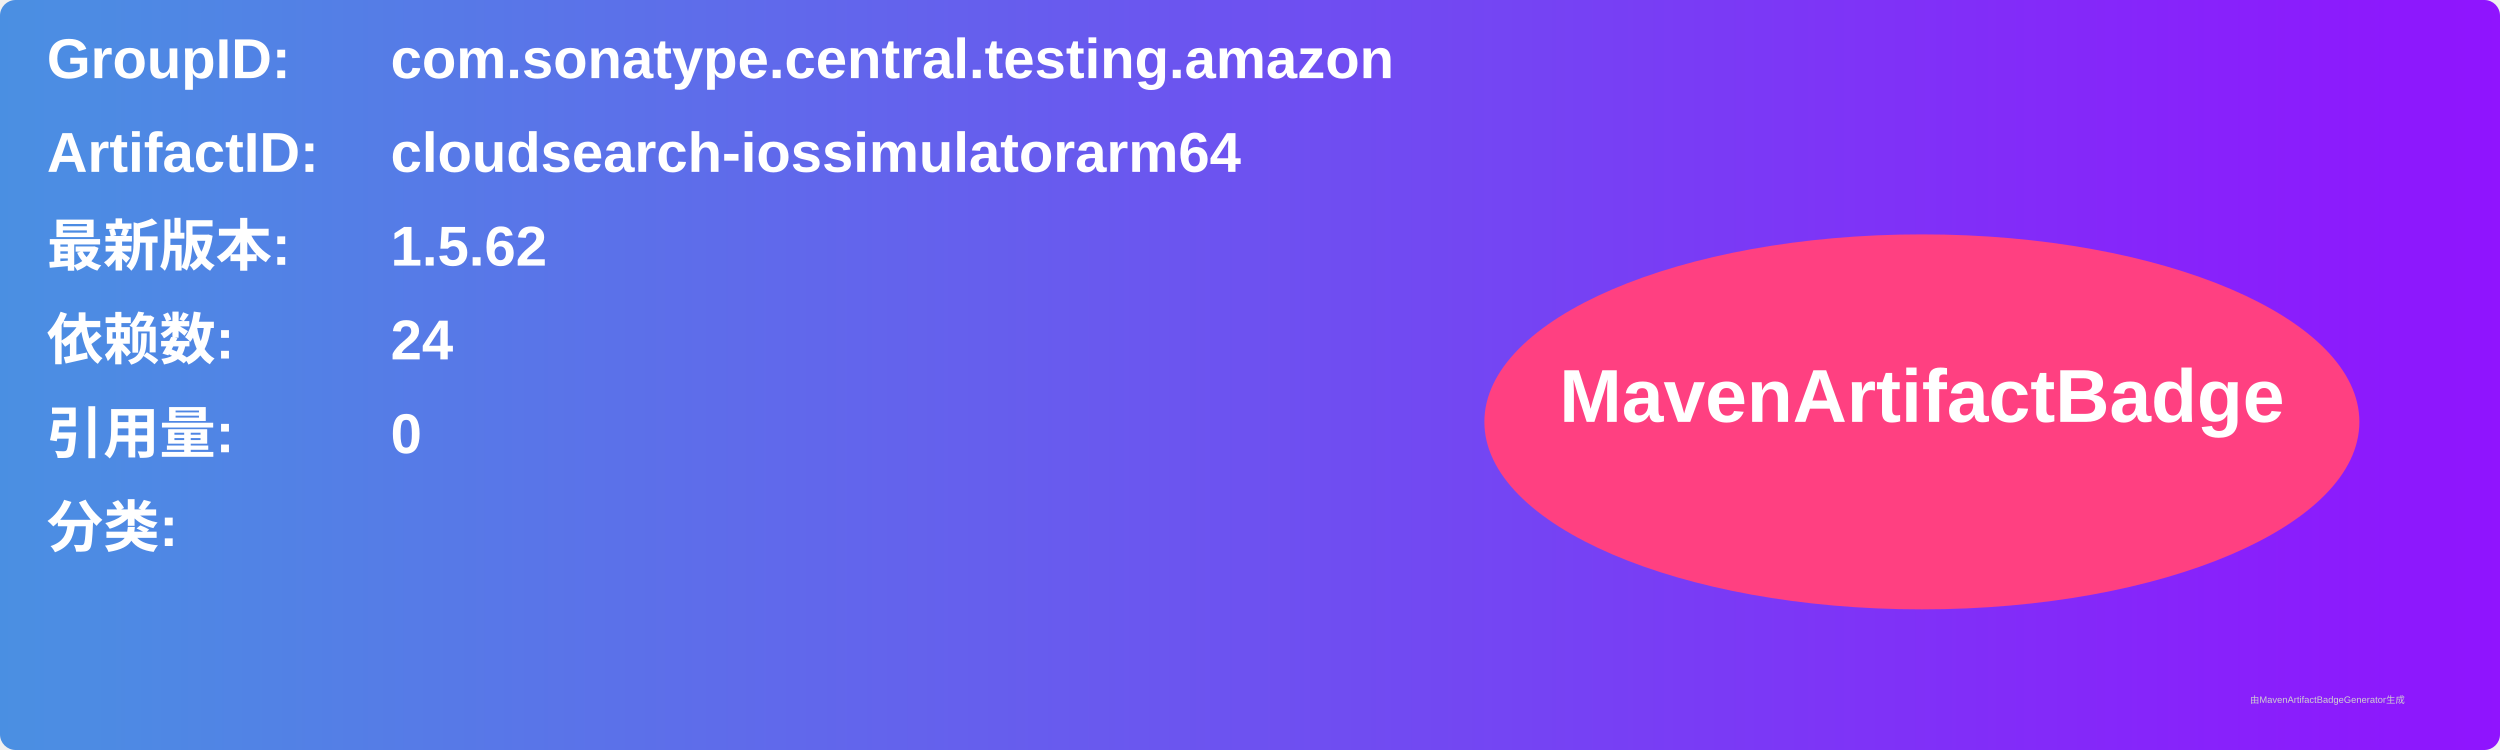
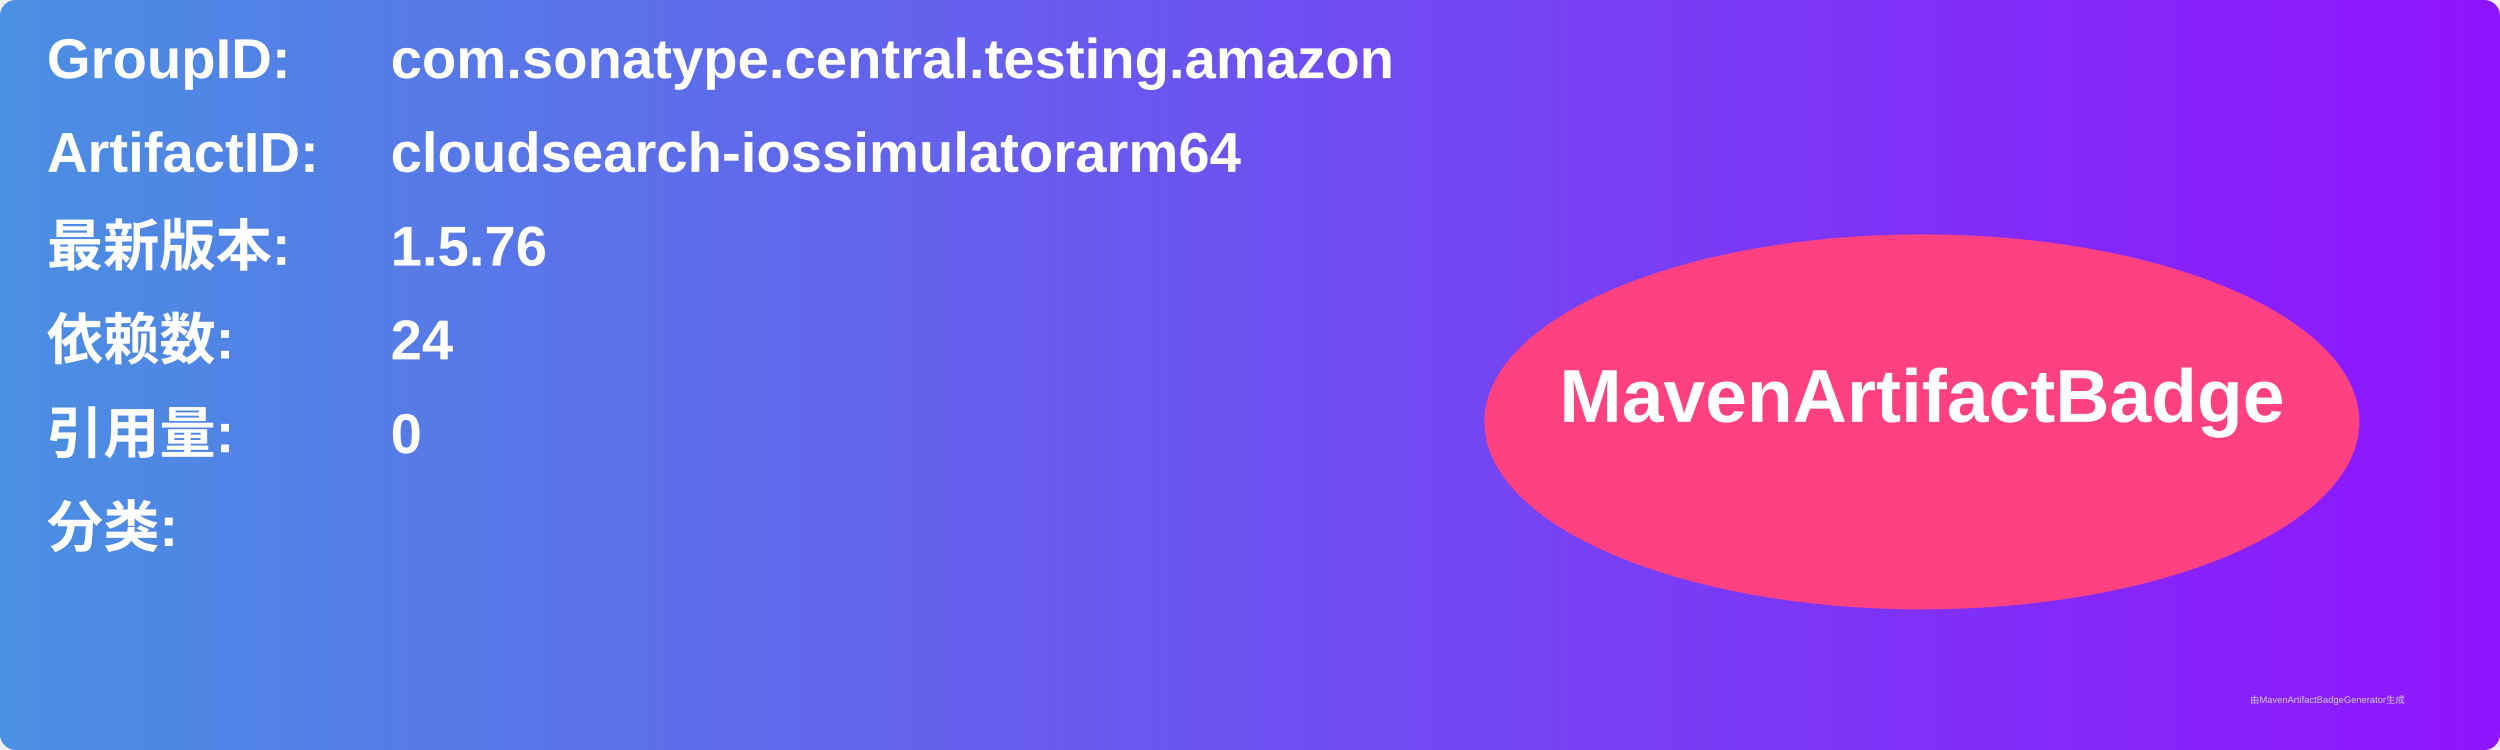
<svg xmlns="http://www.w3.org/2000/svg" width="800" height="240" viewBox="0 0 800 240">
  <linearGradient id="grad" x1="0%" y1="0%" x2="100%" y2="0%">
    <stop offset="0%" stop-color="#4a90e2" />
    <stop offset="100%" stop-color="#9013fe" />
  </linearGradient>
  <rect width="100%" height="100%" rx="5" ry="5" fill="url(#grad)" />
  <g transform="translate(15, 15)">
    <text x="0" y="10" font-family="Arial" font-size="18" fill="white" font-weight="bold" width="260">GroupID:</text>
    <text x="110" y="10" font-family="Arial" font-size="18" fill="white" font-weight="bold" width="460">com.sonatype.central.testing.amazon</text>
    <text x="0" y="40" font-family="Arial" font-size="18" fill="white" font-weight="bold" width="260">ArtifactID:</text>
    <text x="110" y="40" font-family="Arial" font-size="18" fill="white" font-weight="bold" width="460">cloudsearch-iossimulatorarm64</text>
    <text x="0" y="70" font-family="Arial" font-size="18" fill="white" font-weight="bold">最新版本:</text>
    <text x="110" y="70" font-family="Arial" font-size="18" fill="white" font-weight="bold">
-       <tspan font-weight="bold">1.5.62</tspan>
+       <tspan font-weight="bold">1.5.76</tspan>
    </text>
    <text x="0" y="100" font-family="Arial" font-size="18" fill="white" font-weight="bold">依赖数: </text>
    <text x="110" y="100" font-family="Arial" font-size="18" fill="white">
      <tspan font-weight="bold">24</tspan>
    </text>
    <text x="0" y="130" font-family="Arial" font-size="18" fill="white" font-weight="bold">引用量: </text>
    <text x="110" y="130" font-family="Arial" font-size="18" fill="white">
      <tspan font-weight="bold">0</tspan>
    </text>
    <text x="0" y="160" font-family="Arial" font-size="18" fill="white" font-weight="bold">分类:</text>
    <text x="10" y="190" font-family="Arial" font-size="10" fill="white">
      <tspan font-weight="bold" />
    </text>
    <ellipse cx="600" cy="120" rx="140" ry="60" fill="#ff4081" />
    <text x="600" y="120" text-anchor="middle" font-family="Arial" font-size="24" fill="white" font-weight="bold">MavenArtifactBadge</text>
  </g>
  <text x="720" y="225" font-family="Arial" font-size="3" fill="#d0d0d0">由MavenArtifactBadgeGenerator生成</text>
</svg>
